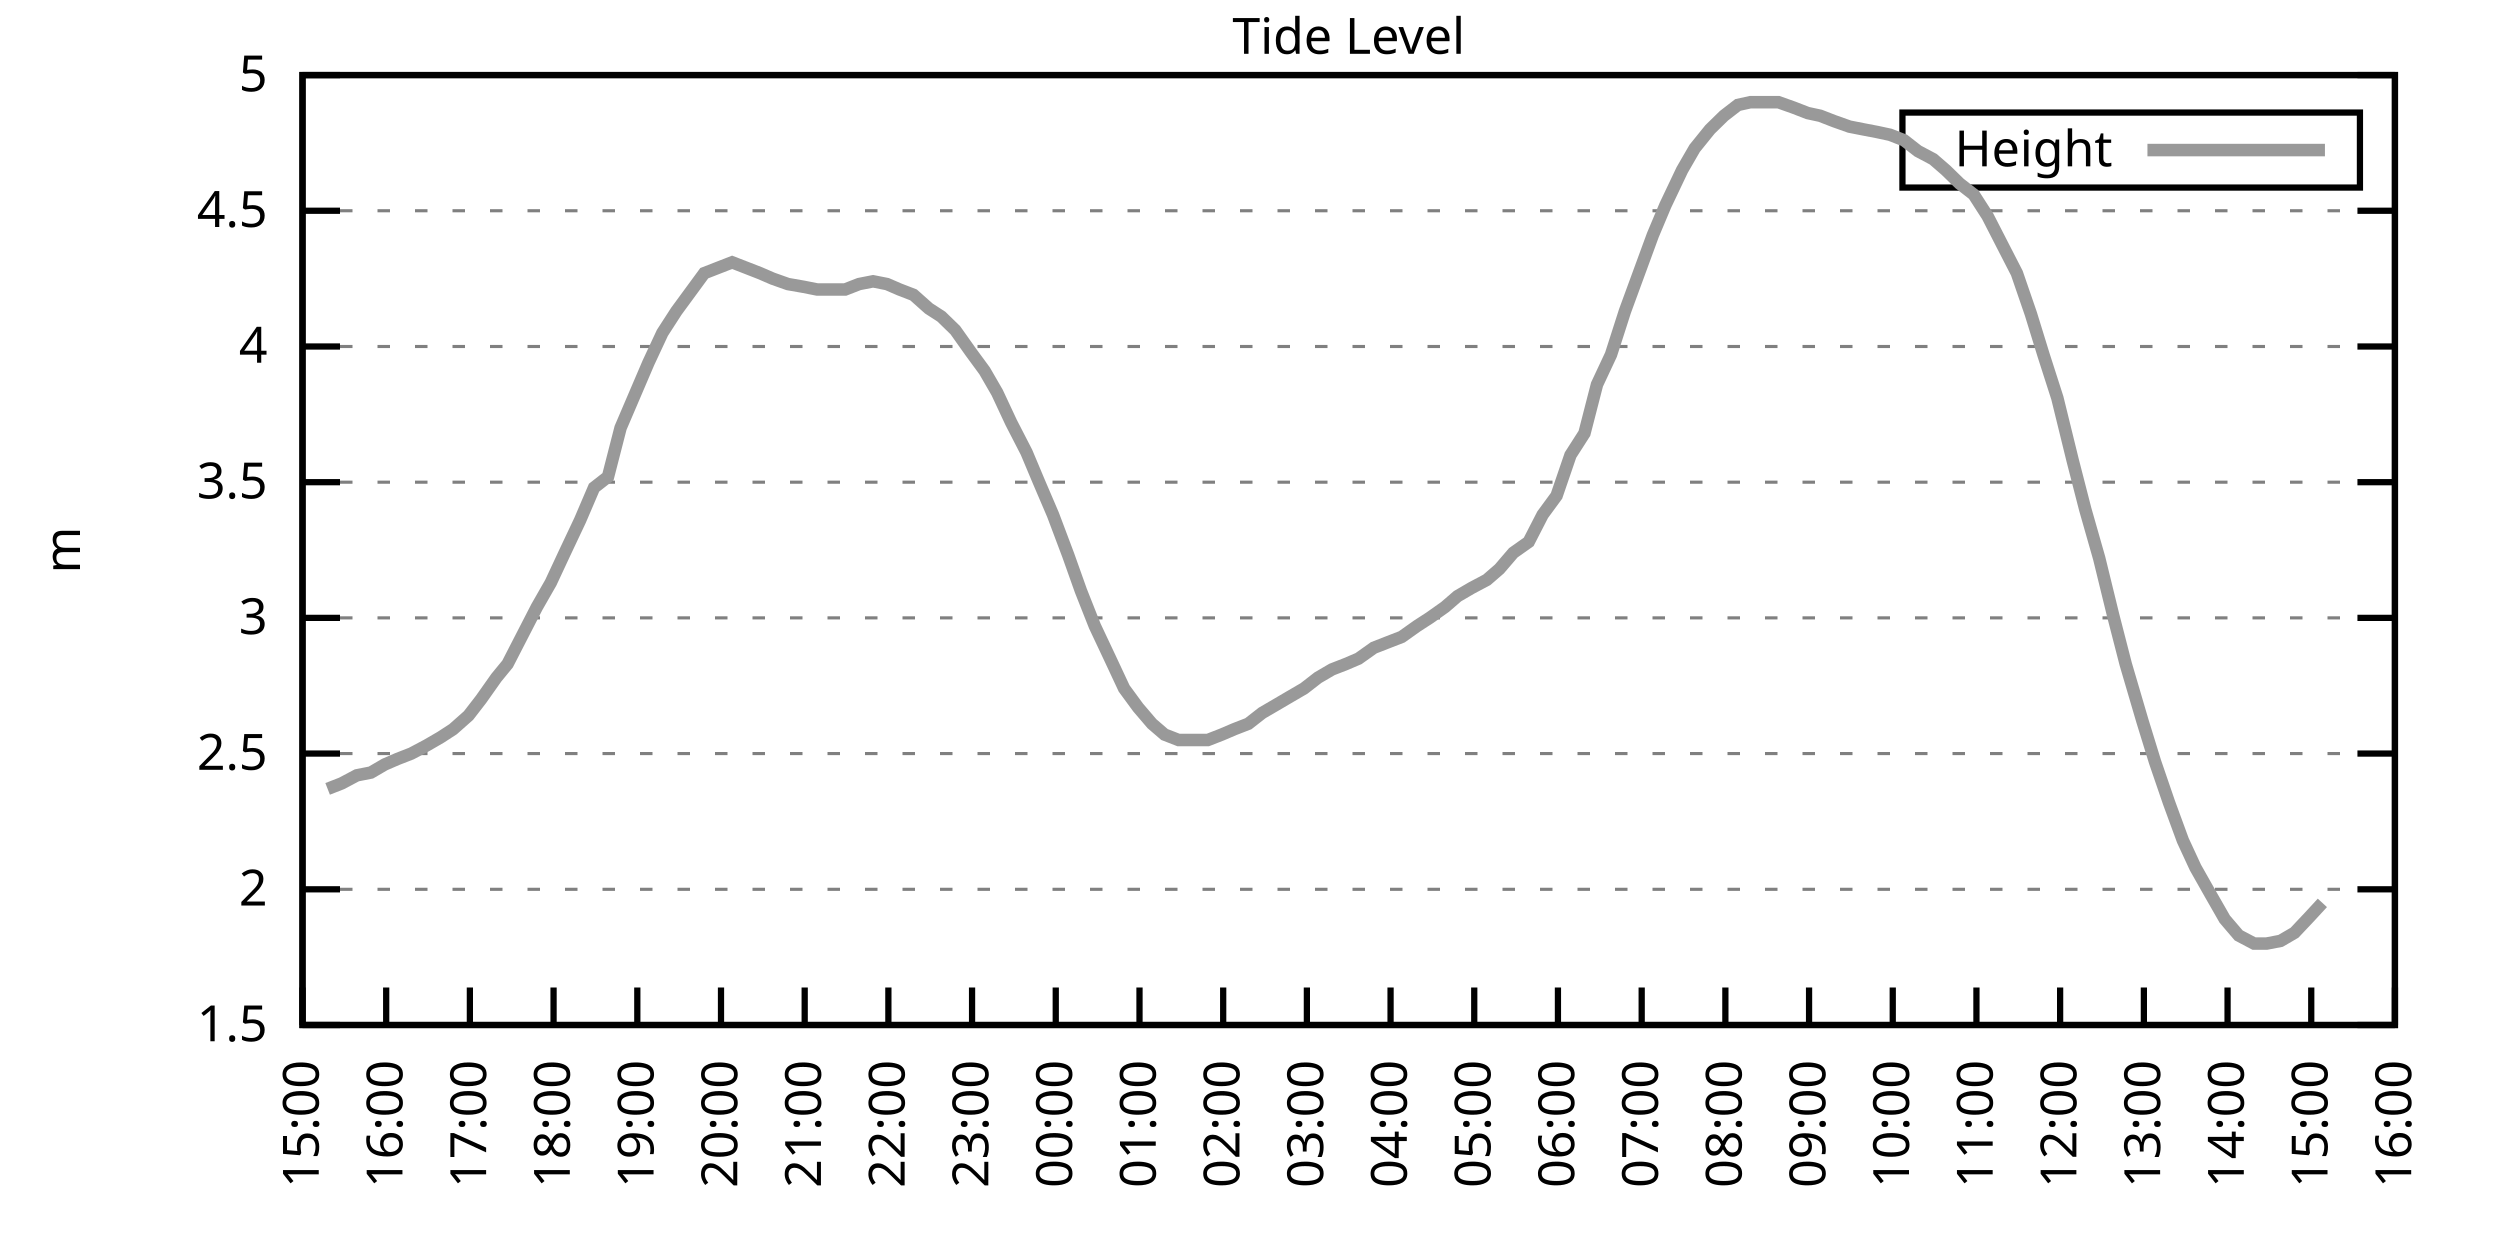
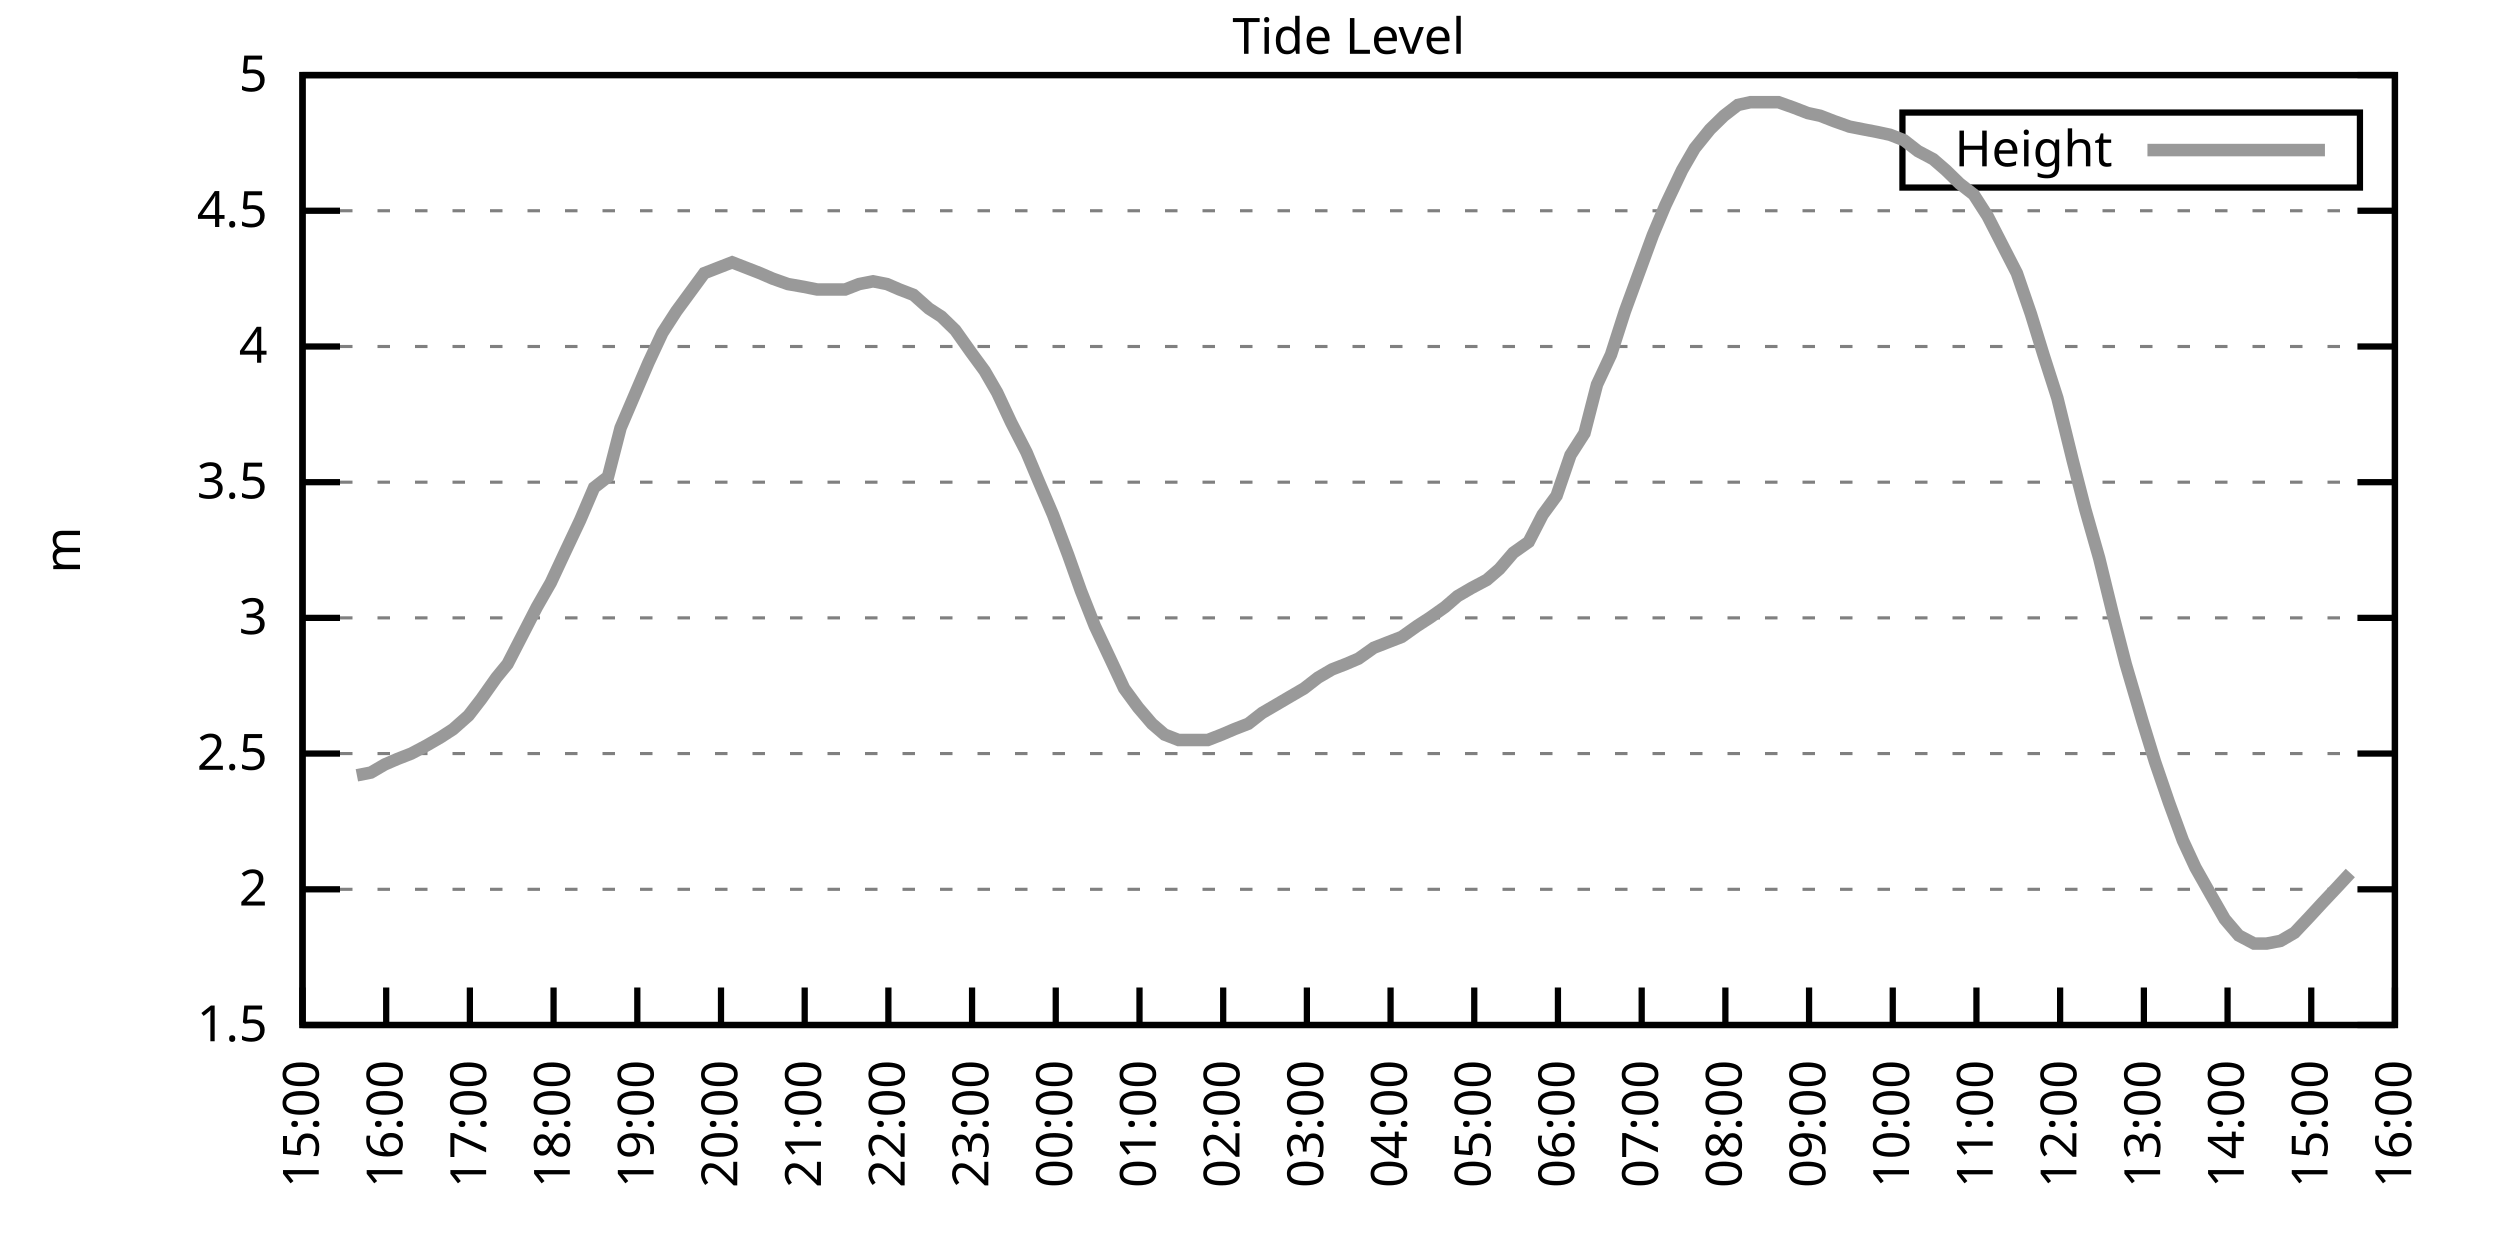
<svg xmlns="http://www.w3.org/2000/svg" xmlns:xlink="http://www.w3.org/1999/xlink" width="400" height="200" viewBox="0 0 400 200">
  <g id="gnuplot_canvas">
    <rect x="0" y="0" width="400" height="200" fill="none" />
    <defs>
      <circle id="gpDot" r="0.5" stroke-width="0.5" stroke="currentColor" />
      <path id="gpPt0" stroke-width="0.333" stroke="currentColor" d="M-1,0 h2 M0,-1 v2" />
      <path id="gpPt1" stroke-width="0.333" stroke="currentColor" d="M-1,-1 L1,1 M1,-1 L-1,1" />
      <path id="gpPt2" stroke-width="0.333" stroke="currentColor" d="M-1,0 L1,0 M0,-1 L0,1 M-1,-1 L1,1 M-1,1 L1,-1" />
      <rect id="gpPt3" stroke-width="0.333" stroke="currentColor" x="-1" y="-1" width="2" height="2" />
      <rect id="gpPt4" stroke-width="0.333" stroke="currentColor" fill="currentColor" x="-1" y="-1" width="2" height="2" />
      <circle id="gpPt5" stroke-width="0.333" stroke="currentColor" cx="0" cy="0" r="1" />
      <use xlink:href="#gpPt5" id="gpPt6" fill="currentColor" stroke="none" />
      <path id="gpPt7" stroke-width="0.333" stroke="currentColor" d="M0,-1.33 L-1.33,0.67 L1.33,0.67 z" />
      <use xlink:href="#gpPt7" id="gpPt8" fill="currentColor" stroke="none" />
      <use xlink:href="#gpPt7" id="gpPt9" stroke="currentColor" transform="rotate(180)" />
      <use xlink:href="#gpPt9" id="gpPt10" fill="currentColor" stroke="none" />
      <use xlink:href="#gpPt3" id="gpPt11" stroke="currentColor" transform="rotate(45)" />
      <use xlink:href="#gpPt11" id="gpPt12" fill="currentColor" stroke="none" />
      <path id="gpPt13" stroke-width="0.333" stroke="currentColor" d="M0,1.330 L1.265,0.411 L0.782,-1.067 L-0.782,-1.076 L-1.265,0.411 z" />
      <use xlink:href="#gpPt13" id="gpPt14" fill="currentColor" stroke="none" />
      <filter id="textbox" filterUnits="objectBoundingBox" x="0" y="0" height="1" width="1">
        <feFlood flood-color="white" flood-opacity="1" result="bgnd" />
        <feComposite in="SourceGraphic" in2="bgnd" operator="atop" />
      </filter>
      <filter id="greybox" filterUnits="objectBoundingBox" x="0" y="0" height="1" width="1">
        <feFlood flood-color="lightgrey" flood-opacity="1" result="grey" />
        <feComposite in="SourceGraphic" in2="grey" operator="atop" />
      </filter>
    </defs>
    <g fill="none" color="white" stroke="currentColor" stroke-width="1.00" stroke-linecap="butt" stroke-linejoin="miter">
</g>
    <g fill="none" color="black" stroke="currentColor" stroke-width="1.00" stroke-linecap="butt" stroke-linejoin="miter">
      <g stroke="none" shape-rendering="crispEdges">
        <polygon fill="rgb(255, 255, 255)" points="48.40,164.00 383.18,164.00 383.18,12.02 48.40,12.02 " />
      </g>
    </g>
    <g fill="none" color="black" stroke="currentColor" stroke-width="1.00" stroke-linecap="butt" stroke-linejoin="miter">
</g>
    <g fill="none" color="black" stroke="black" stroke-width="0.50" stroke-linecap="butt" stroke-linejoin="miter">
</g>
    <g fill="none" color="gray" stroke="currentColor" stroke-width="0.50" stroke-linecap="butt" stroke-linejoin="miter">
      <path stroke="gray" stroke-dasharray="2,4" class="gridline" d="M48.40,164.00 L383.19,164.00  " />
    </g>
    <g fill="none" color="gray" stroke="gray" stroke-width="1.00" stroke-linecap="butt" stroke-linejoin="miter">
</g>
    <g fill="none" color="black" stroke="currentColor" stroke-width="1.00" stroke-linecap="butt" stroke-linejoin="miter">
      <path stroke="black" d="M48.40,164.00 L54.40,164.00 M383.19,164.00 L377.19,164.00  " />
      <g transform="translate(42.80,166.60)" stroke="none" fill="black" font-family="Sans" font-size="8.00" text-anchor="end">
        <text>
          <tspan font-family="Sans"> 1.5</tspan>
        </text>
      </g>
    </g>
    <g fill="none" color="black" stroke="currentColor" stroke-width="1.00" stroke-linecap="butt" stroke-linejoin="miter">
</g>
    <g fill="none" color="black" stroke="black" stroke-width="0.50" stroke-linecap="butt" stroke-linejoin="miter">
</g>
    <g fill="none" color="gray" stroke="currentColor" stroke-width="0.50" stroke-linecap="butt" stroke-linejoin="miter">
      <path stroke="gray" stroke-dasharray="2,4" class="gridline" d="M48.40,142.29 L383.19,142.29  " />
    </g>
    <g fill="none" color="gray" stroke="gray" stroke-width="1.00" stroke-linecap="butt" stroke-linejoin="miter">
</g>
    <g fill="none" color="black" stroke="currentColor" stroke-width="1.00" stroke-linecap="butt" stroke-linejoin="miter">
      <path stroke="black" d="M48.40,142.29 L54.40,142.29 M383.19,142.29 L377.19,142.29  " />
      <g transform="translate(42.80,144.89)" stroke="none" fill="black" font-family="Sans" font-size="8.00" text-anchor="end">
        <text>
          <tspan font-family="Sans"> 2</tspan>
        </text>
      </g>
    </g>
    <g fill="none" color="black" stroke="currentColor" stroke-width="1.00" stroke-linecap="butt" stroke-linejoin="miter">
</g>
    <g fill="none" color="black" stroke="black" stroke-width="0.50" stroke-linecap="butt" stroke-linejoin="miter">
</g>
    <g fill="none" color="gray" stroke="currentColor" stroke-width="0.50" stroke-linecap="butt" stroke-linejoin="miter">
      <path stroke="gray" stroke-dasharray="2,4" class="gridline" d="M48.40,120.57 L383.19,120.57  " />
    </g>
    <g fill="none" color="gray" stroke="gray" stroke-width="1.00" stroke-linecap="butt" stroke-linejoin="miter">
</g>
    <g fill="none" color="black" stroke="currentColor" stroke-width="1.00" stroke-linecap="butt" stroke-linejoin="miter">
      <path stroke="black" d="M48.40,120.57 L54.40,120.57 M383.19,120.57 L377.19,120.57  " />
      <g transform="translate(42.80,123.17)" stroke="none" fill="black" font-family="Sans" font-size="8.00" text-anchor="end">
        <text>
          <tspan font-family="Sans"> 2.5</tspan>
        </text>
      </g>
    </g>
    <g fill="none" color="black" stroke="currentColor" stroke-width="1.00" stroke-linecap="butt" stroke-linejoin="miter">
</g>
    <g fill="none" color="black" stroke="black" stroke-width="0.50" stroke-linecap="butt" stroke-linejoin="miter">
</g>
    <g fill="none" color="gray" stroke="currentColor" stroke-width="0.50" stroke-linecap="butt" stroke-linejoin="miter">
      <path stroke="gray" stroke-dasharray="2,4" class="gridline" d="M48.40,98.86 L383.19,98.86  " />
    </g>
    <g fill="none" color="gray" stroke="gray" stroke-width="1.00" stroke-linecap="butt" stroke-linejoin="miter">
</g>
    <g fill="none" color="black" stroke="currentColor" stroke-width="1.00" stroke-linecap="butt" stroke-linejoin="miter">
      <path stroke="black" d="M48.40,98.86 L54.40,98.86 M383.19,98.86 L377.19,98.86  " />
      <g transform="translate(42.80,101.46)" stroke="none" fill="black" font-family="Sans" font-size="8.00" text-anchor="end">
        <text>
          <tspan font-family="Sans"> 3</tspan>
        </text>
      </g>
    </g>
    <g fill="none" color="black" stroke="currentColor" stroke-width="1.00" stroke-linecap="butt" stroke-linejoin="miter">
</g>
    <g fill="none" color="black" stroke="black" stroke-width="0.50" stroke-linecap="butt" stroke-linejoin="miter">
</g>
    <g fill="none" color="gray" stroke="currentColor" stroke-width="0.50" stroke-linecap="butt" stroke-linejoin="miter">
      <path stroke="gray" stroke-dasharray="2,4" class="gridline" d="M48.40,77.15 L383.19,77.15  " />
    </g>
    <g fill="none" color="gray" stroke="gray" stroke-width="1.00" stroke-linecap="butt" stroke-linejoin="miter">
</g>
    <g fill="none" color="black" stroke="currentColor" stroke-width="1.00" stroke-linecap="butt" stroke-linejoin="miter">
      <path stroke="black" d="M48.40,77.15 L54.40,77.15 M383.19,77.15 L377.19,77.15  " />
      <g transform="translate(42.80,79.75)" stroke="none" fill="black" font-family="Sans" font-size="8.00" text-anchor="end">
        <text>
          <tspan font-family="Sans"> 3.5</tspan>
        </text>
      </g>
    </g>
    <g fill="none" color="black" stroke="currentColor" stroke-width="1.00" stroke-linecap="butt" stroke-linejoin="miter">
</g>
    <g fill="none" color="black" stroke="black" stroke-width="0.50" stroke-linecap="butt" stroke-linejoin="miter">
</g>
    <g fill="none" color="gray" stroke="currentColor" stroke-width="0.50" stroke-linecap="butt" stroke-linejoin="miter">
      <path stroke="gray" stroke-dasharray="2,4" class="gridline" d="M48.40,55.44 L383.19,55.44  " />
    </g>
    <g fill="none" color="gray" stroke="gray" stroke-width="1.00" stroke-linecap="butt" stroke-linejoin="miter">
</g>
    <g fill="none" color="black" stroke="currentColor" stroke-width="1.00" stroke-linecap="butt" stroke-linejoin="miter">
      <path stroke="black" d="M48.40,55.44 L54.40,55.44 M383.19,55.44 L377.19,55.44  " />
      <g transform="translate(42.80,58.04)" stroke="none" fill="black" font-family="Sans" font-size="8.00" text-anchor="end">
        <text>
          <tspan font-family="Sans"> 4</tspan>
        </text>
      </g>
    </g>
    <g fill="none" color="black" stroke="currentColor" stroke-width="1.00" stroke-linecap="butt" stroke-linejoin="miter">
</g>
    <g fill="none" color="black" stroke="black" stroke-width="0.50" stroke-linecap="butt" stroke-linejoin="miter">
</g>
    <g fill="none" color="gray" stroke="currentColor" stroke-width="0.50" stroke-linecap="butt" stroke-linejoin="miter">
      <path stroke="gray" stroke-dasharray="2,4" class="gridline" d="M48.40,33.72 L383.19,33.72  " />
    </g>
    <g fill="none" color="gray" stroke="gray" stroke-width="1.00" stroke-linecap="butt" stroke-linejoin="miter">
</g>
    <g fill="none" color="black" stroke="currentColor" stroke-width="1.00" stroke-linecap="butt" stroke-linejoin="miter">
      <path stroke="black" d="M48.40,33.72 L54.40,33.72 M383.19,33.72 L377.19,33.72  " />
      <g transform="translate(42.80,36.32)" stroke="none" fill="black" font-family="Sans" font-size="8.00" text-anchor="end">
        <text>
          <tspan font-family="Sans"> 4.5</tspan>
        </text>
      </g>
    </g>
    <g fill="none" color="black" stroke="currentColor" stroke-width="1.00" stroke-linecap="butt" stroke-linejoin="miter">
</g>
    <g fill="none" color="black" stroke="black" stroke-width="0.50" stroke-linecap="butt" stroke-linejoin="miter">
</g>
    <g fill="none" color="gray" stroke="currentColor" stroke-width="0.50" stroke-linecap="butt" stroke-linejoin="miter">
      <path stroke="gray" stroke-dasharray="2,4" class="gridline" d="M48.40,12.01 L383.19,12.01  " />
    </g>
    <g fill="none" color="gray" stroke="gray" stroke-width="1.00" stroke-linecap="butt" stroke-linejoin="miter">
</g>
    <g fill="none" color="black" stroke="currentColor" stroke-width="1.00" stroke-linecap="butt" stroke-linejoin="miter">
      <path stroke="black" d="M48.40,12.01 L54.40,12.01 M383.19,12.01 L377.19,12.01  " />
      <g transform="translate(42.80,14.61)" stroke="none" fill="black" font-family="Sans" font-size="8.00" text-anchor="end">
        <text>
          <tspan font-family="Sans"> 5</tspan>
        </text>
      </g>
    </g>
    <g fill="none" color="black" stroke="currentColor" stroke-width="1.00" stroke-linecap="butt" stroke-linejoin="miter">
      <path stroke="black" d="M48.40,164.00 L48.40,158.00  " />
      <g transform="translate(51.00,169.60) rotate(270.00)" stroke="none" fill="black" font-family="Sans" font-size="8.00" text-anchor="end">
        <text>
          <tspan font-family="Sans">15:00</tspan>
        </text>
      </g>
    </g>
    <g fill="none" color="black" stroke="currentColor" stroke-width="1.00" stroke-linecap="butt" stroke-linejoin="miter">
      <path stroke="black" d="M61.79,164.00 L61.79,158.00  " />
      <g transform="translate(64.39,169.60) rotate(270.00)" stroke="none" fill="black" font-family="Sans" font-size="8.00" text-anchor="end">
        <text>
          <tspan font-family="Sans">16:00</tspan>
        </text>
      </g>
    </g>
    <g fill="none" color="black" stroke="currentColor" stroke-width="1.00" stroke-linecap="butt" stroke-linejoin="miter">
      <path stroke="black" d="M75.18,164.00 L75.18,158.00  " />
      <g transform="translate(77.78,169.60) rotate(270.00)" stroke="none" fill="black" font-family="Sans" font-size="8.00" text-anchor="end">
        <text>
          <tspan font-family="Sans">17:00</tspan>
        </text>
      </g>
    </g>
    <g fill="none" color="black" stroke="currentColor" stroke-width="1.00" stroke-linecap="butt" stroke-linejoin="miter">
      <path stroke="black" d="M88.57,164.00 L88.57,158.00  " />
      <g transform="translate(91.17,169.60) rotate(270.00)" stroke="none" fill="black" font-family="Sans" font-size="8.00" text-anchor="end">
        <text>
          <tspan font-family="Sans">18:00</tspan>
        </text>
      </g>
    </g>
    <g fill="none" color="black" stroke="currentColor" stroke-width="1.00" stroke-linecap="butt" stroke-linejoin="miter">
      <path stroke="black" d="M101.97,164.00 L101.97,158.00  " />
      <g transform="translate(104.57,169.60) rotate(270.00)" stroke="none" fill="black" font-family="Sans" font-size="8.00" text-anchor="end">
        <text>
          <tspan font-family="Sans">19:00</tspan>
        </text>
      </g>
    </g>
    <g fill="none" color="black" stroke="currentColor" stroke-width="1.00" stroke-linecap="butt" stroke-linejoin="miter">
      <path stroke="black" d="M115.36,164.00 L115.36,158.00  " />
      <g transform="translate(117.96,169.60) rotate(270.00)" stroke="none" fill="black" font-family="Sans" font-size="8.00" text-anchor="end">
        <text>
          <tspan font-family="Sans">20:00</tspan>
        </text>
      </g>
    </g>
    <g fill="none" color="black" stroke="currentColor" stroke-width="1.00" stroke-linecap="butt" stroke-linejoin="miter">
      <path stroke="black" d="M128.75,164.00 L128.75,158.00  " />
      <g transform="translate(131.35,169.60) rotate(270.00)" stroke="none" fill="black" font-family="Sans" font-size="8.00" text-anchor="end">
        <text>
          <tspan font-family="Sans">21:00</tspan>
        </text>
      </g>
    </g>
    <g fill="none" color="black" stroke="currentColor" stroke-width="1.00" stroke-linecap="butt" stroke-linejoin="miter">
      <path stroke="black" d="M142.14,164.00 L142.14,158.00  " />
      <g transform="translate(144.74,169.60) rotate(270.00)" stroke="none" fill="black" font-family="Sans" font-size="8.00" text-anchor="end">
        <text>
          <tspan font-family="Sans">22:00</tspan>
        </text>
      </g>
    </g>
    <g fill="none" color="black" stroke="currentColor" stroke-width="1.00" stroke-linecap="butt" stroke-linejoin="miter">
      <path stroke="black" d="M155.53,164.00 L155.53,158.00  " />
      <g transform="translate(158.13,169.60) rotate(270.00)" stroke="none" fill="black" font-family="Sans" font-size="8.00" text-anchor="end">
        <text>
          <tspan font-family="Sans">23:00</tspan>
        </text>
      </g>
    </g>
    <g fill="none" color="black" stroke="currentColor" stroke-width="1.00" stroke-linecap="butt" stroke-linejoin="miter">
      <path stroke="black" d="M168.92,164.00 L168.92,158.00  " />
      <g transform="translate(171.52,169.60) rotate(270.00)" stroke="none" fill="black" font-family="Sans" font-size="8.00" text-anchor="end">
        <text>
          <tspan font-family="Sans">00:00</tspan>
        </text>
      </g>
    </g>
    <g fill="none" color="black" stroke="currentColor" stroke-width="1.00" stroke-linecap="butt" stroke-linejoin="miter">
      <path stroke="black" d="M182.32,164.00 L182.32,158.00  " />
      <g transform="translate(184.92,169.60) rotate(270.00)" stroke="none" fill="black" font-family="Sans" font-size="8.00" text-anchor="end">
        <text>
          <tspan font-family="Sans">01:00</tspan>
        </text>
      </g>
    </g>
    <g fill="none" color="black" stroke="currentColor" stroke-width="1.00" stroke-linecap="butt" stroke-linejoin="miter">
      <path stroke="black" d="M195.71,164.00 L195.71,158.00  " />
      <g transform="translate(198.31,169.60) rotate(270.00)" stroke="none" fill="black" font-family="Sans" font-size="8.00" text-anchor="end">
        <text>
          <tspan font-family="Sans">02:00</tspan>
        </text>
      </g>
    </g>
    <g fill="none" color="black" stroke="currentColor" stroke-width="1.00" stroke-linecap="butt" stroke-linejoin="miter">
      <path stroke="black" d="M209.10,164.00 L209.10,158.00  " />
      <g transform="translate(211.70,169.60) rotate(270.00)" stroke="none" fill="black" font-family="Sans" font-size="8.00" text-anchor="end">
        <text>
          <tspan font-family="Sans">03:00</tspan>
        </text>
      </g>
    </g>
    <g fill="none" color="black" stroke="currentColor" stroke-width="1.00" stroke-linecap="butt" stroke-linejoin="miter">
      <path stroke="black" d="M222.49,164.00 L222.49,158.00  " />
      <g transform="translate(225.09,169.60) rotate(270.00)" stroke="none" fill="black" font-family="Sans" font-size="8.00" text-anchor="end">
        <text>
          <tspan font-family="Sans">04:00</tspan>
        </text>
      </g>
    </g>
    <g fill="none" color="black" stroke="currentColor" stroke-width="1.00" stroke-linecap="butt" stroke-linejoin="miter">
      <path stroke="black" d="M235.88,164.00 L235.88,158.00  " />
      <g transform="translate(238.48,169.60) rotate(270.00)" stroke="none" fill="black" font-family="Sans" font-size="8.00" text-anchor="end">
        <text>
          <tspan font-family="Sans">05:00</tspan>
        </text>
      </g>
    </g>
    <g fill="none" color="black" stroke="currentColor" stroke-width="1.00" stroke-linecap="butt" stroke-linejoin="miter">
      <path stroke="black" d="M249.27,164.00 L249.27,158.00  " />
      <g transform="translate(251.87,169.60) rotate(270.00)" stroke="none" fill="black" font-family="Sans" font-size="8.00" text-anchor="end">
        <text>
          <tspan font-family="Sans">06:00</tspan>
        </text>
      </g>
    </g>
    <g fill="none" color="black" stroke="currentColor" stroke-width="1.00" stroke-linecap="butt" stroke-linejoin="miter">
      <path stroke="black" d="M262.67,164.00 L262.67,158.00  " />
      <g transform="translate(265.27,169.60) rotate(270.00)" stroke="none" fill="black" font-family="Sans" font-size="8.00" text-anchor="end">
        <text>
          <tspan font-family="Sans">07:00</tspan>
        </text>
      </g>
    </g>
    <g fill="none" color="black" stroke="currentColor" stroke-width="1.00" stroke-linecap="butt" stroke-linejoin="miter">
      <path stroke="black" d="M276.06,164.00 L276.06,158.00  " />
      <g transform="translate(278.66,169.60) rotate(270.00)" stroke="none" fill="black" font-family="Sans" font-size="8.00" text-anchor="end">
        <text>
          <tspan font-family="Sans">08:00</tspan>
        </text>
      </g>
    </g>
    <g fill="none" color="black" stroke="currentColor" stroke-width="1.00" stroke-linecap="butt" stroke-linejoin="miter">
      <path stroke="black" d="M289.45,164.00 L289.45,158.00  " />
      <g transform="translate(292.05,169.60) rotate(270.00)" stroke="none" fill="black" font-family="Sans" font-size="8.00" text-anchor="end">
        <text>
          <tspan font-family="Sans">09:00</tspan>
        </text>
      </g>
    </g>
    <g fill="none" color="black" stroke="currentColor" stroke-width="1.00" stroke-linecap="butt" stroke-linejoin="miter">
      <path stroke="black" d="M302.84,164.00 L302.84,158.00  " />
      <g transform="translate(305.44,169.60) rotate(270.00)" stroke="none" fill="black" font-family="Sans" font-size="8.00" text-anchor="end">
        <text>
          <tspan font-family="Sans">10:00</tspan>
        </text>
      </g>
    </g>
    <g fill="none" color="black" stroke="currentColor" stroke-width="1.00" stroke-linecap="butt" stroke-linejoin="miter">
      <path stroke="black" d="M316.23,164.00 L316.23,158.00  " />
      <g transform="translate(318.83,169.60) rotate(270.00)" stroke="none" fill="black" font-family="Sans" font-size="8.00" text-anchor="end">
        <text>
          <tspan font-family="Sans">11:00</tspan>
        </text>
      </g>
    </g>
    <g fill="none" color="black" stroke="currentColor" stroke-width="1.00" stroke-linecap="butt" stroke-linejoin="miter">
      <path stroke="black" d="M329.62,164.00 L329.62,158.00  " />
      <g transform="translate(332.22,169.60) rotate(270.00)" stroke="none" fill="black" font-family="Sans" font-size="8.00" text-anchor="end">
        <text>
          <tspan font-family="Sans">12:00</tspan>
        </text>
      </g>
    </g>
    <g fill="none" color="black" stroke="currentColor" stroke-width="1.00" stroke-linecap="butt" stroke-linejoin="miter">
      <path stroke="black" d="M343.02,164.00 L343.02,158.00  " />
      <g transform="translate(345.62,169.60) rotate(270.00)" stroke="none" fill="black" font-family="Sans" font-size="8.00" text-anchor="end">
        <text>
          <tspan font-family="Sans">13:00</tspan>
        </text>
      </g>
    </g>
    <g fill="none" color="black" stroke="currentColor" stroke-width="1.00" stroke-linecap="butt" stroke-linejoin="miter">
      <path stroke="black" d="M356.41,164.00 L356.41,158.00  " />
      <g transform="translate(359.01,169.60) rotate(270.00)" stroke="none" fill="black" font-family="Sans" font-size="8.00" text-anchor="end">
        <text>
          <tspan font-family="Sans">14:00</tspan>
        </text>
      </g>
    </g>
    <g fill="none" color="black" stroke="currentColor" stroke-width="1.00" stroke-linecap="butt" stroke-linejoin="miter">
      <path stroke="black" d="M369.80,164.00 L369.80,158.00  " />
      <g transform="translate(372.40,169.60) rotate(270.00)" stroke="none" fill="black" font-family="Sans" font-size="8.00" text-anchor="end">
        <text>
          <tspan font-family="Sans">15:00</tspan>
        </text>
      </g>
    </g>
    <g fill="none" color="black" stroke="currentColor" stroke-width="1.00" stroke-linecap="butt" stroke-linejoin="miter">
      <path stroke="black" d="M383.19,164.00 L383.19,158.00  " />
      <g transform="translate(385.79,169.60) rotate(270.00)" stroke="none" fill="black" font-family="Sans" font-size="8.00" text-anchor="end">
        <text>
          <tspan font-family="Sans">16:00</tspan>
        </text>
      </g>
    </g>
    <g fill="none" color="black" stroke="currentColor" stroke-width="1.00" stroke-linecap="butt" stroke-linejoin="miter">
</g>
    <g fill="none" color="black" stroke="currentColor" stroke-width="1.00" stroke-linecap="butt" stroke-linejoin="miter">
      <path stroke="black" d="M48.40,12.01 L48.40,164.00 L383.19,164.00 L383.19,12.01 L48.40,12.01 Z  " />
    </g>
    <g fill="none" color="black" stroke="currentColor" stroke-width="1.00" stroke-linecap="butt" stroke-linejoin="miter">
</g>
    <g fill="none" color="black" stroke="currentColor" stroke-width="1.00" stroke-linecap="butt" stroke-linejoin="miter">
      <path stroke="black" d="M304.39,30.01 L304.39,18.01 L377.59,18.01 L377.59,30.01 L304.39,30.01 Z  " />
    </g>
    <g id="Tide_level_plot_1">
      <g fill="none" color="white" stroke="black" stroke-width="2.00" stroke-linecap="butt" stroke-linejoin="miter">
</g>
      <g fill="none" color="black" stroke="currentColor" stroke-width="2.00" stroke-linecap="butt" stroke-linejoin="miter">
        <g transform="translate(337.99,26.61)" stroke="none" fill="black" font-family="Sans" font-size="8.00" text-anchor="end">
          <text>
            <tspan font-family="Sans">Height</tspan>
          </text>
        </g>
      </g>
      <g fill="none" color="black" stroke="currentColor" stroke-width="2.00" stroke-linecap="butt" stroke-linejoin="miter">
-         <path stroke="rgb(153, 153, 153)" d="M343.59,24.01 L371.99,24.01 M52.42,126.22 L54.65,125.35 L57.10,124.05 L59.34,123.61 L61.57,122.31 L63.58,121.44   L65.81,120.57 L68.26,119.27 L70.50,117.97 L72.50,116.67 L74.96,114.49 L76.97,111.89 L79.42,108.42 L81.21,106.24   L83.89,101.03 L85.90,97.12 L88.13,93.22 L90.36,88.44 L92.82,83.23 L95.05,78.02 L97.28,76.28 L99.29,68.46   L101.52,63.25 L103.75,58.04 L105.98,53.26 L108.22,49.79 L110.45,46.75 L112.68,43.71 L114.91,42.84 L117.14,41.97   L119.38,42.84 L121.61,43.71 L123.62,44.58 L126.07,45.45 L128.53,45.88 L130.76,46.32 L132.77,46.32 L135.22,46.32   L137.45,45.45 L139.69,45.01 L141.92,45.45 L143.93,46.32 L146.16,47.18 L148.61,49.36 L150.62,50.66 L152.85,52.83   L155.31,56.30 L157.54,59.34 L159.55,62.82 L161.78,67.59 L164.24,72.37 L166.25,77.15 L168.48,82.36 L170.93,88.87   L172.94,94.52 L175.17,100.16 L177.63,105.38 L179.86,110.15 L182.09,113.19 L184.32,115.80 L186.33,117.53 L188.57,118.40   L190.80,118.40 L193.25,118.40 L195.48,117.53 L197.49,116.67 L199.73,115.80 L201.96,114.06 L204.19,112.76 L206.42,111.45   L208.65,110.15 L210.88,108.42 L213.12,107.11 L215.35,106.24 L217.36,105.38 L219.81,103.64 L222.04,102.77 L224.28,101.90   L226.73,100.16 L228.74,98.86 L231.20,97.12 L233.20,95.39 L235.44,94.08 L237.89,92.78 L239.90,91.04 L242.13,88.44   L244.59,86.70 L246.82,82.36 L249.05,79.32 L251.28,72.81 L253.51,69.33 L255.52,61.52 L257.76,56.74 L259.99,49.79   L262.22,43.71 L264.45,37.63 L266.46,32.85 L269.14,27.21 L271.15,23.73 L273.60,20.70 L275.83,18.52 L278.07,16.79   L280.07,16.35 L282.31,16.35 L284.54,16.35 L286.99,17.22 L289.23,18.09 L291.23,18.52 L293.47,19.39 L295.92,20.26   L298.15,20.70 L300.39,21.13 L302.39,21.56 L304.63,22.43 L306.86,24.17 L309.31,25.47 L311.32,27.21 L313.55,29.38   L315.79,31.12 L318.02,34.59 L320.47,39.37 L322.70,43.71 L324.94,50.22 L326.95,56.74 L329.18,63.69 L331.63,73.67   L333.64,81.49 L335.87,89.31 L338.10,98.43 L340.11,106.24 L342.79,115.36 L344.80,121.88 L347.03,128.39 L349.26,134.47   L351.27,138.81 L353.73,143.16 L355.96,147.06 L358.19,149.67 L360.65,150.97 L362.66,150.97 L364.89,150.54 L367.12,149.24   L369.58,146.63 L371.58,144.46  " />
+         <path stroke="rgb(153, 153, 153)" d="M343.59,24.01 L371.99,24.01 M57.10,124.05 L59.34,123.61 L61.57,122.31 L63.58,121.44 L65.81,120.57 L68.26,119.27   L70.50,117.97 L72.50,116.67 L74.96,114.49 L76.97,111.89 L79.42,108.42 L81.21,106.24 L83.89,101.03 L85.90,97.12   L88.13,93.22 L90.36,88.44 L92.82,83.23 L95.05,78.02 L97.28,76.28 L99.29,68.46 L101.52,63.25 L103.75,58.04   L105.98,53.26 L108.22,49.79 L110.45,46.75 L112.68,43.71 L114.91,42.84 L117.14,41.97 L119.38,42.84 L121.61,43.71   L123.62,44.58 L126.07,45.45 L128.53,45.88 L130.76,46.32 L132.77,46.32 L135.22,46.32 L137.45,45.45 L139.69,45.01   L141.92,45.45 L143.93,46.32 L146.16,47.18 L148.61,49.36 L150.62,50.66 L152.85,52.83 L155.31,56.30 L157.54,59.34   L159.55,62.82 L161.78,67.59 L164.24,72.37 L166.25,77.15 L168.48,82.36 L170.93,88.87 L172.94,94.52 L175.17,100.16   L177.63,105.38 L179.86,110.15 L182.09,113.19 L184.32,115.80 L186.33,117.53 L188.57,118.40 L190.80,118.40 L193.25,118.40   L195.48,117.53 L197.49,116.67 L199.73,115.80 L201.96,114.06 L204.19,112.76 L206.42,111.45 L208.65,110.15 L210.88,108.42   L213.12,107.11 L215.35,106.24 L217.36,105.38 L219.81,103.64 L222.04,102.77 L224.28,101.90 L226.73,100.16 L228.74,98.86   L231.20,97.12 L233.20,95.39 L235.44,94.08 L237.89,92.78 L239.90,91.04 L242.13,88.44 L244.59,86.70 L246.82,82.36   L249.05,79.32 L251.28,72.81 L253.51,69.33 L255.52,61.52 L257.76,56.74 L259.99,49.79 L262.22,43.71 L264.45,37.63   L266.46,32.85 L269.14,27.21 L271.15,23.73 L273.60,20.70 L275.83,18.52 L278.07,16.79 L280.07,16.35 L282.31,16.35   L284.54,16.35 L286.99,17.22 L289.23,18.09 L291.23,18.52 L293.47,19.39 L295.92,20.26 L298.15,20.70 L300.39,21.13   L302.39,21.56 L304.63,22.43 L306.86,24.17 L309.31,25.47 L311.32,27.21 L313.55,29.38 L315.79,31.12 L318.02,34.59   L320.47,39.37 L322.70,43.71 L324.94,50.22 L326.95,56.74 L329.18,63.69 L331.63,73.67 L333.64,81.49 L335.87,89.31   L338.10,98.43 L340.11,106.24 L342.79,115.36 L344.80,121.88 L347.03,128.39 L349.26,134.47 L351.27,138.81 L353.73,143.16   L355.96,147.06 L358.19,149.67 L360.65,150.97 L362.66,150.97 L364.89,150.54 L367.12,149.24 L369.58,146.63 L371.58,144.46   L374.04,141.85 L376.05,139.68  " />
      </g>
    </g>
    <g fill="none" color="black" stroke="currentColor" stroke-width="2.00" stroke-linecap="butt" stroke-linejoin="miter">
</g>
    <g fill="none" color="black" stroke="black" stroke-width="1.00" stroke-linecap="butt" stroke-linejoin="miter">
</g>
    <g fill="none" color="black" stroke="currentColor" stroke-width="1.00" stroke-linecap="butt" stroke-linejoin="miter">
      <path stroke="black" d="M48.40,12.01 L48.40,164.00 L383.19,164.00 L383.19,12.01 L48.40,12.01 Z  " />
      <g transform="translate(12.80,88.01) rotate(270.00)" stroke="none" fill="black" font-family="Sans" font-size="8.00" text-anchor="middle">
        <text>
          <tspan font-family="Sans">m</tspan>
        </text>
      </g>
    </g>
    <g fill="none" color="black" stroke="currentColor" stroke-width="1.00" stroke-linecap="butt" stroke-linejoin="miter">
</g>
    <g fill="none" color="black" stroke="currentColor" stroke-width="1.00" stroke-linecap="butt" stroke-linejoin="miter">
      <g transform="translate(215.79,8.61)" stroke="none" fill="black" font-family="Sans" font-size="8.00" text-anchor="middle">
        <text>
          <tspan font-family="Sans">Tide Level</tspan>
        </text>
      </g>
    </g>
    <g fill="none" color="black" stroke="currentColor" stroke-width="1.00" stroke-linecap="butt" stroke-linejoin="miter">
</g>
  </g>
</svg>
